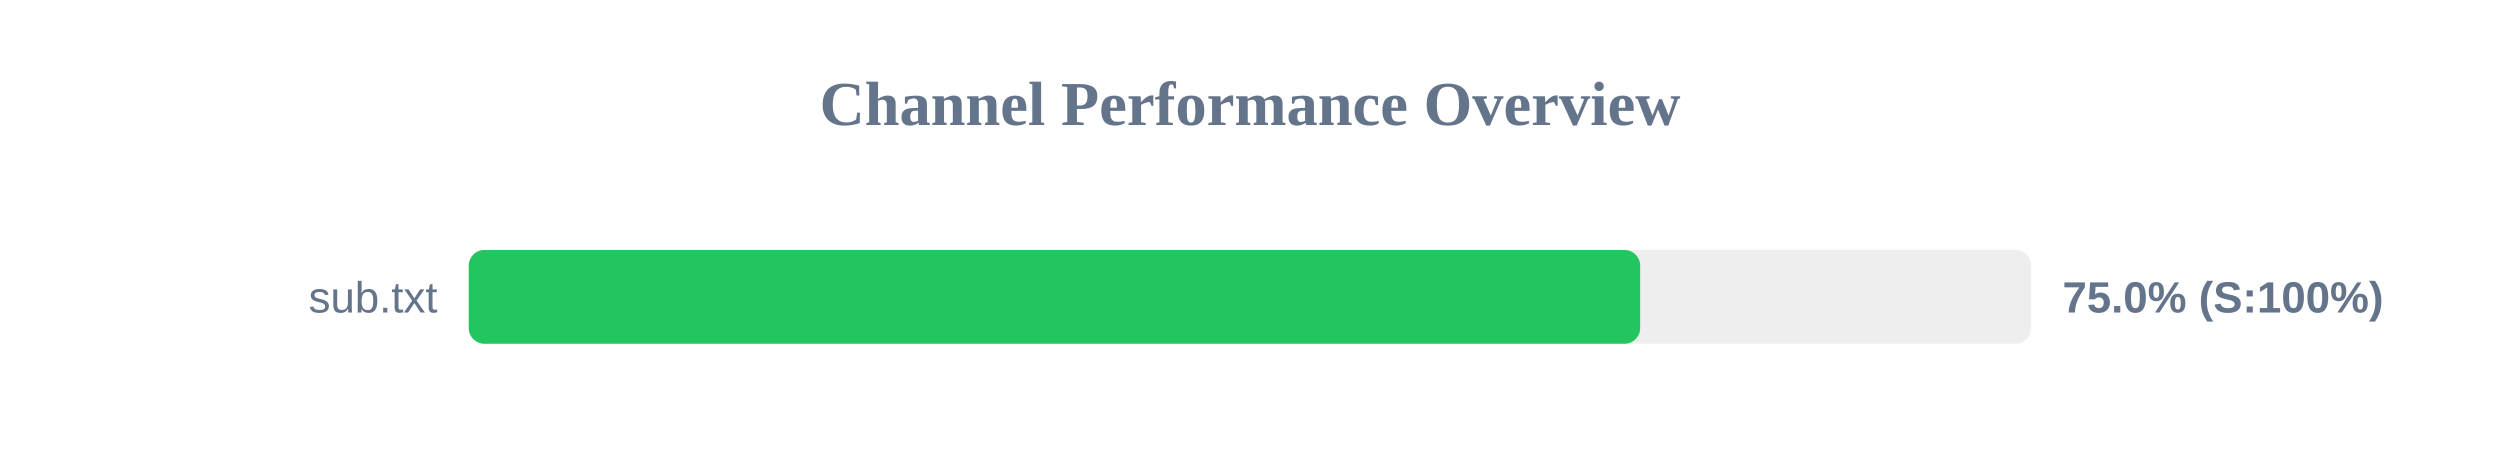
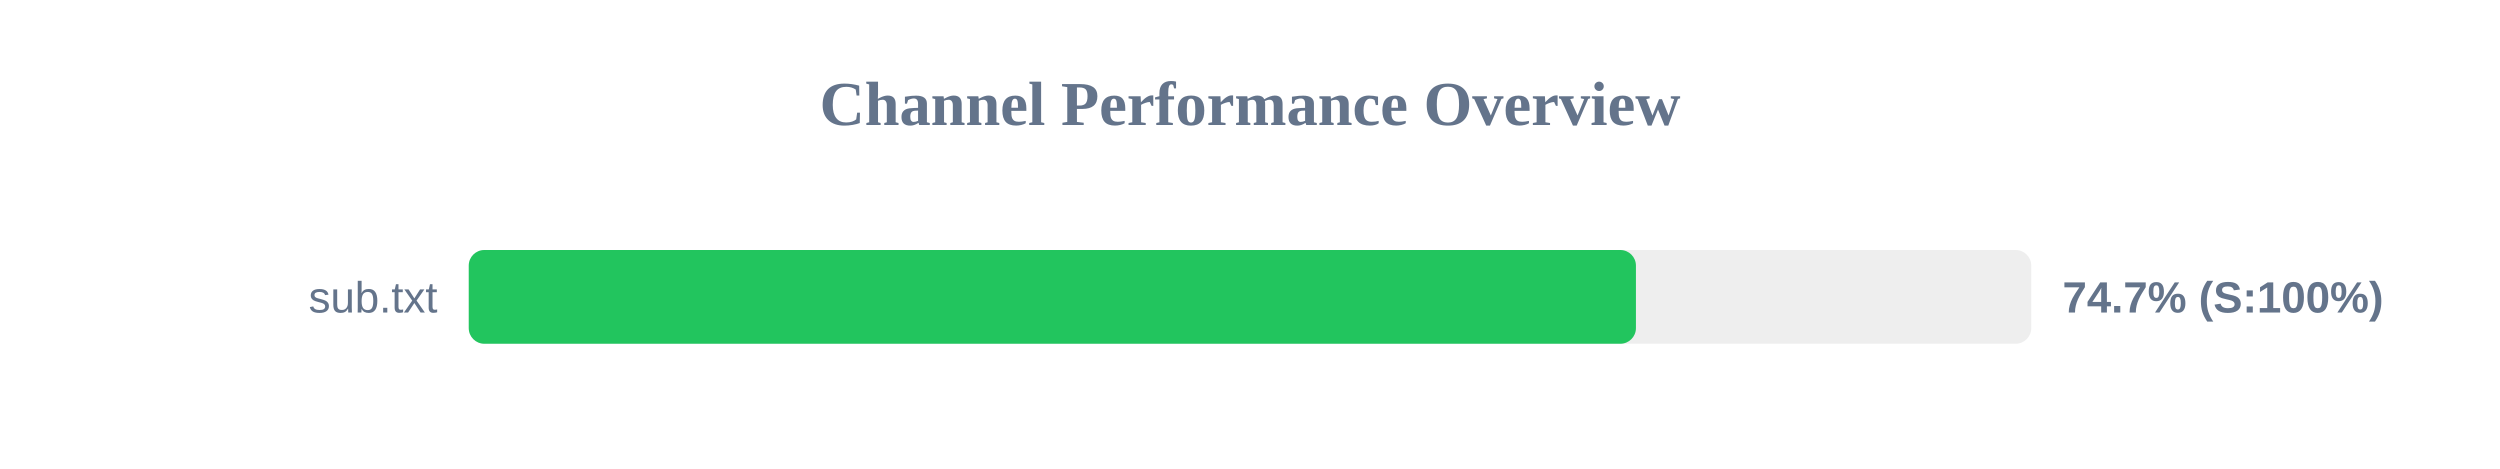
<svg xmlns="http://www.w3.org/2000/svg" width="800" height="150" version="1.1">
  <style>
        .row { font: 14px Arial; fill: #64748b; }
        .score { font: bold 14px Arial; fill: #64748b; }
    </style>
  <text x="400" y="40" text-anchor="middle" font-size="20px" font-weight="bold" fill="#64748b">Channel Performance Overview</text>
  <rect x="150" y="80" width="500" height="30" fill="#eee" rx="5" />
-   <rect x="150" y="80" width="374.85" height="30" fill="#22c55e" rx="5" />
+   <rect x="150" y="80" width="373.5" height="30" fill="#22c55e" rx="5" />
  <text x="140" y="100" text-anchor="end" class="row">sub.txt</text>
-   <text x="660" y="100" text-anchor="start" class="score">75.0% (S:100%)</text>
+   <text x="660" y="100" text-anchor="start" class="score">74.7% (S:100%)</text>
</svg>
